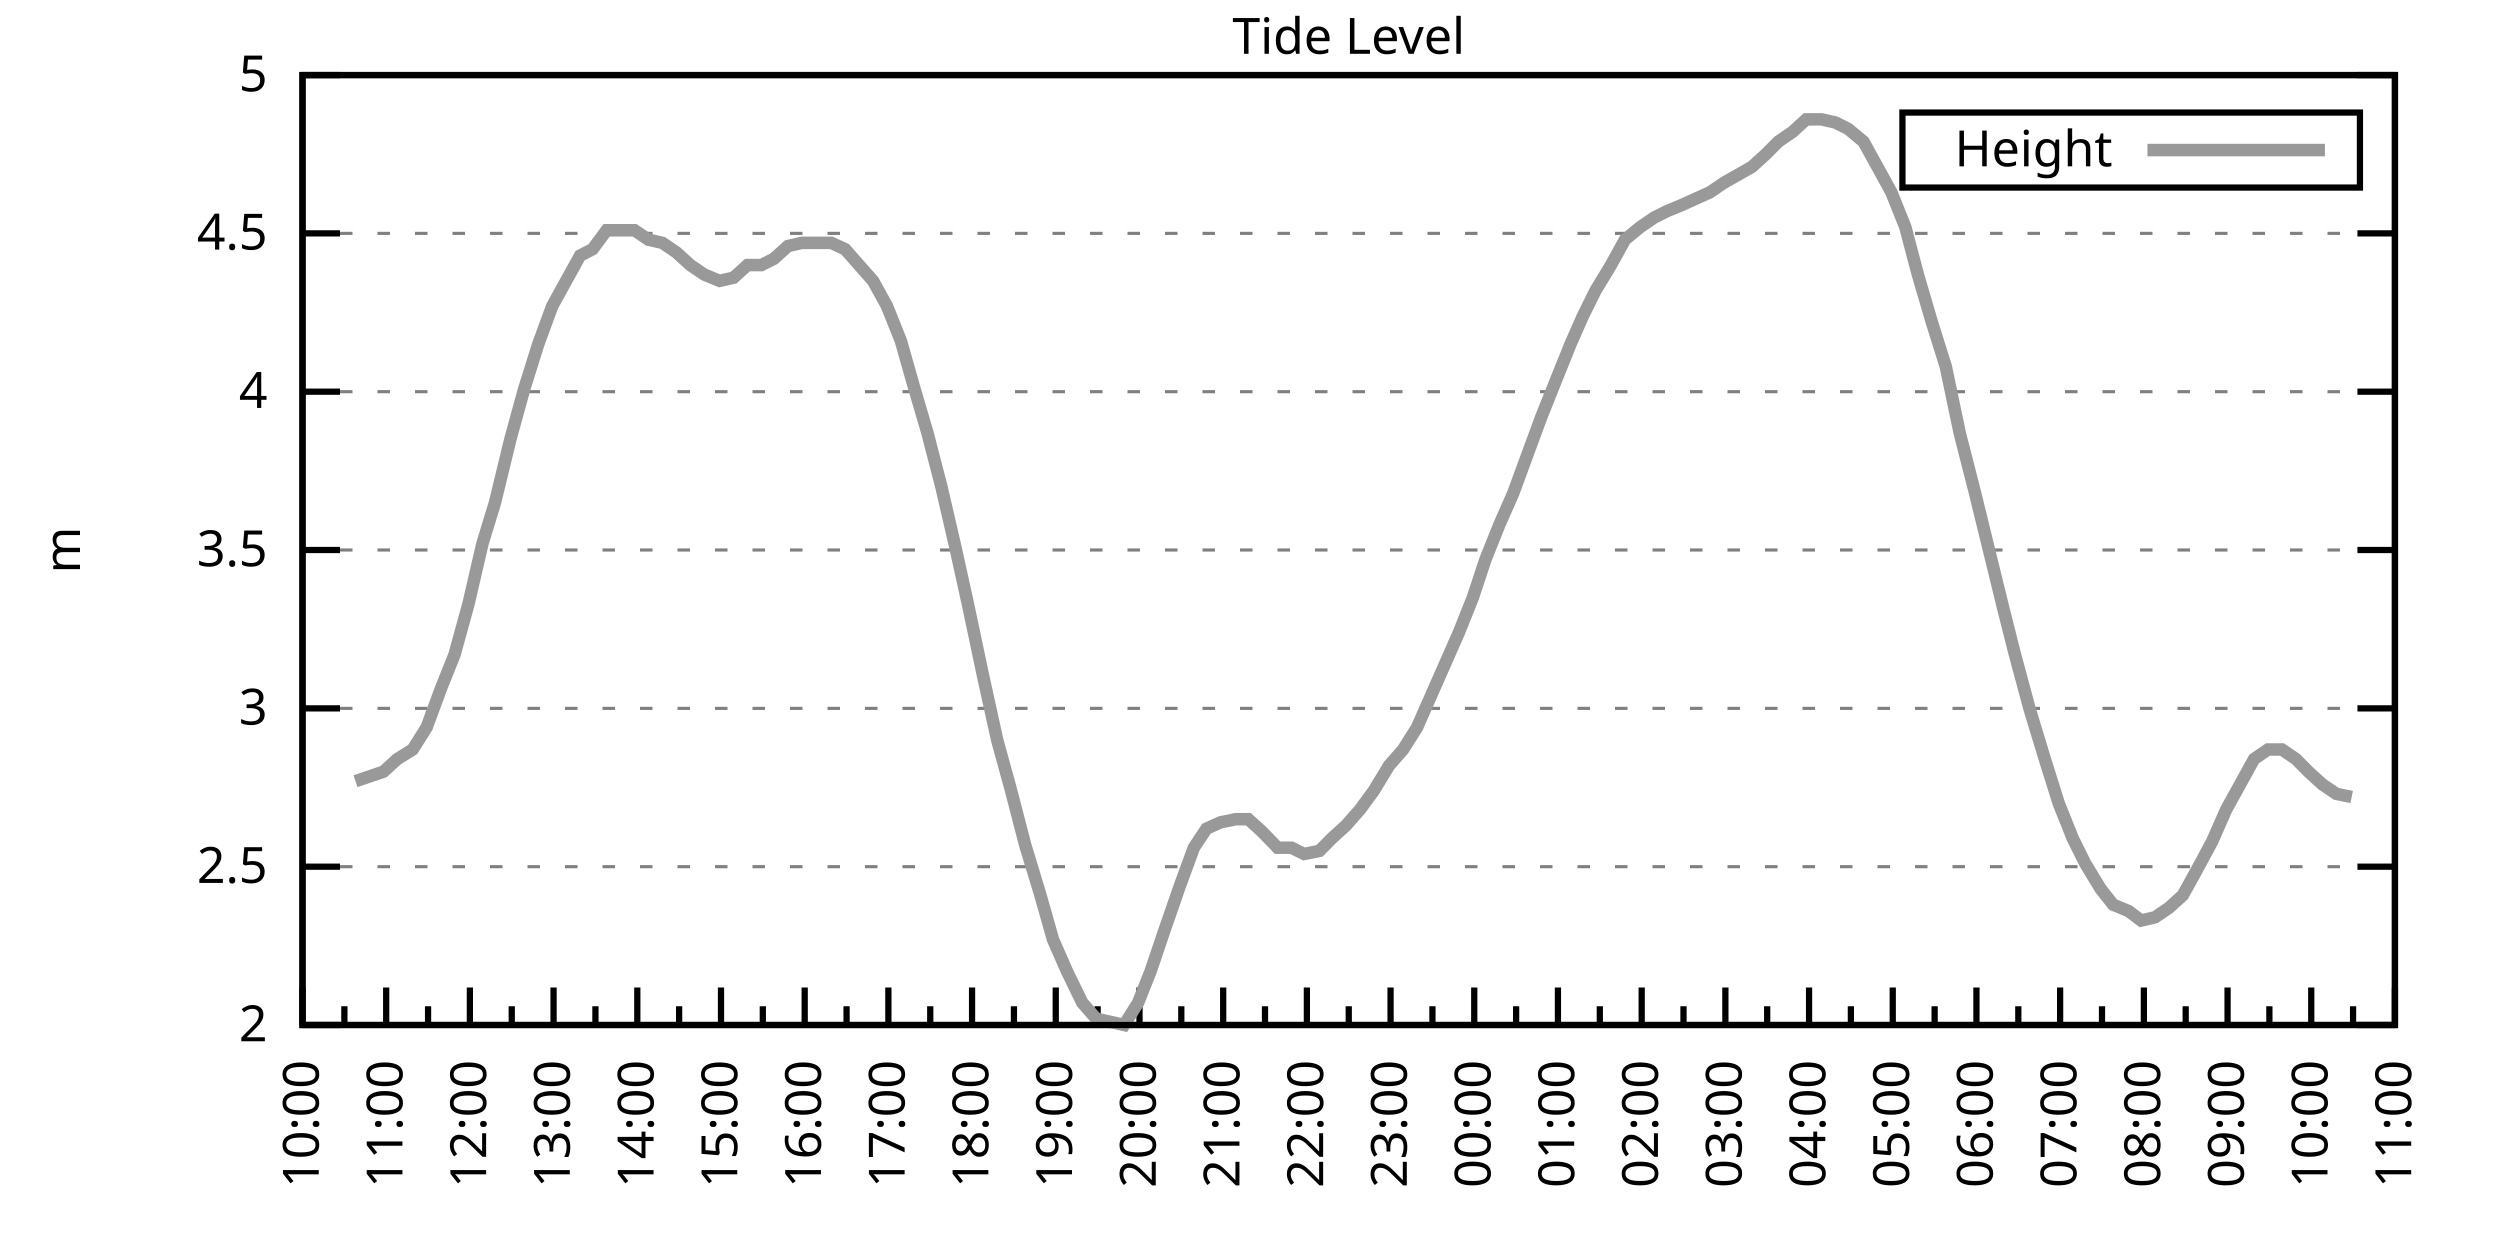
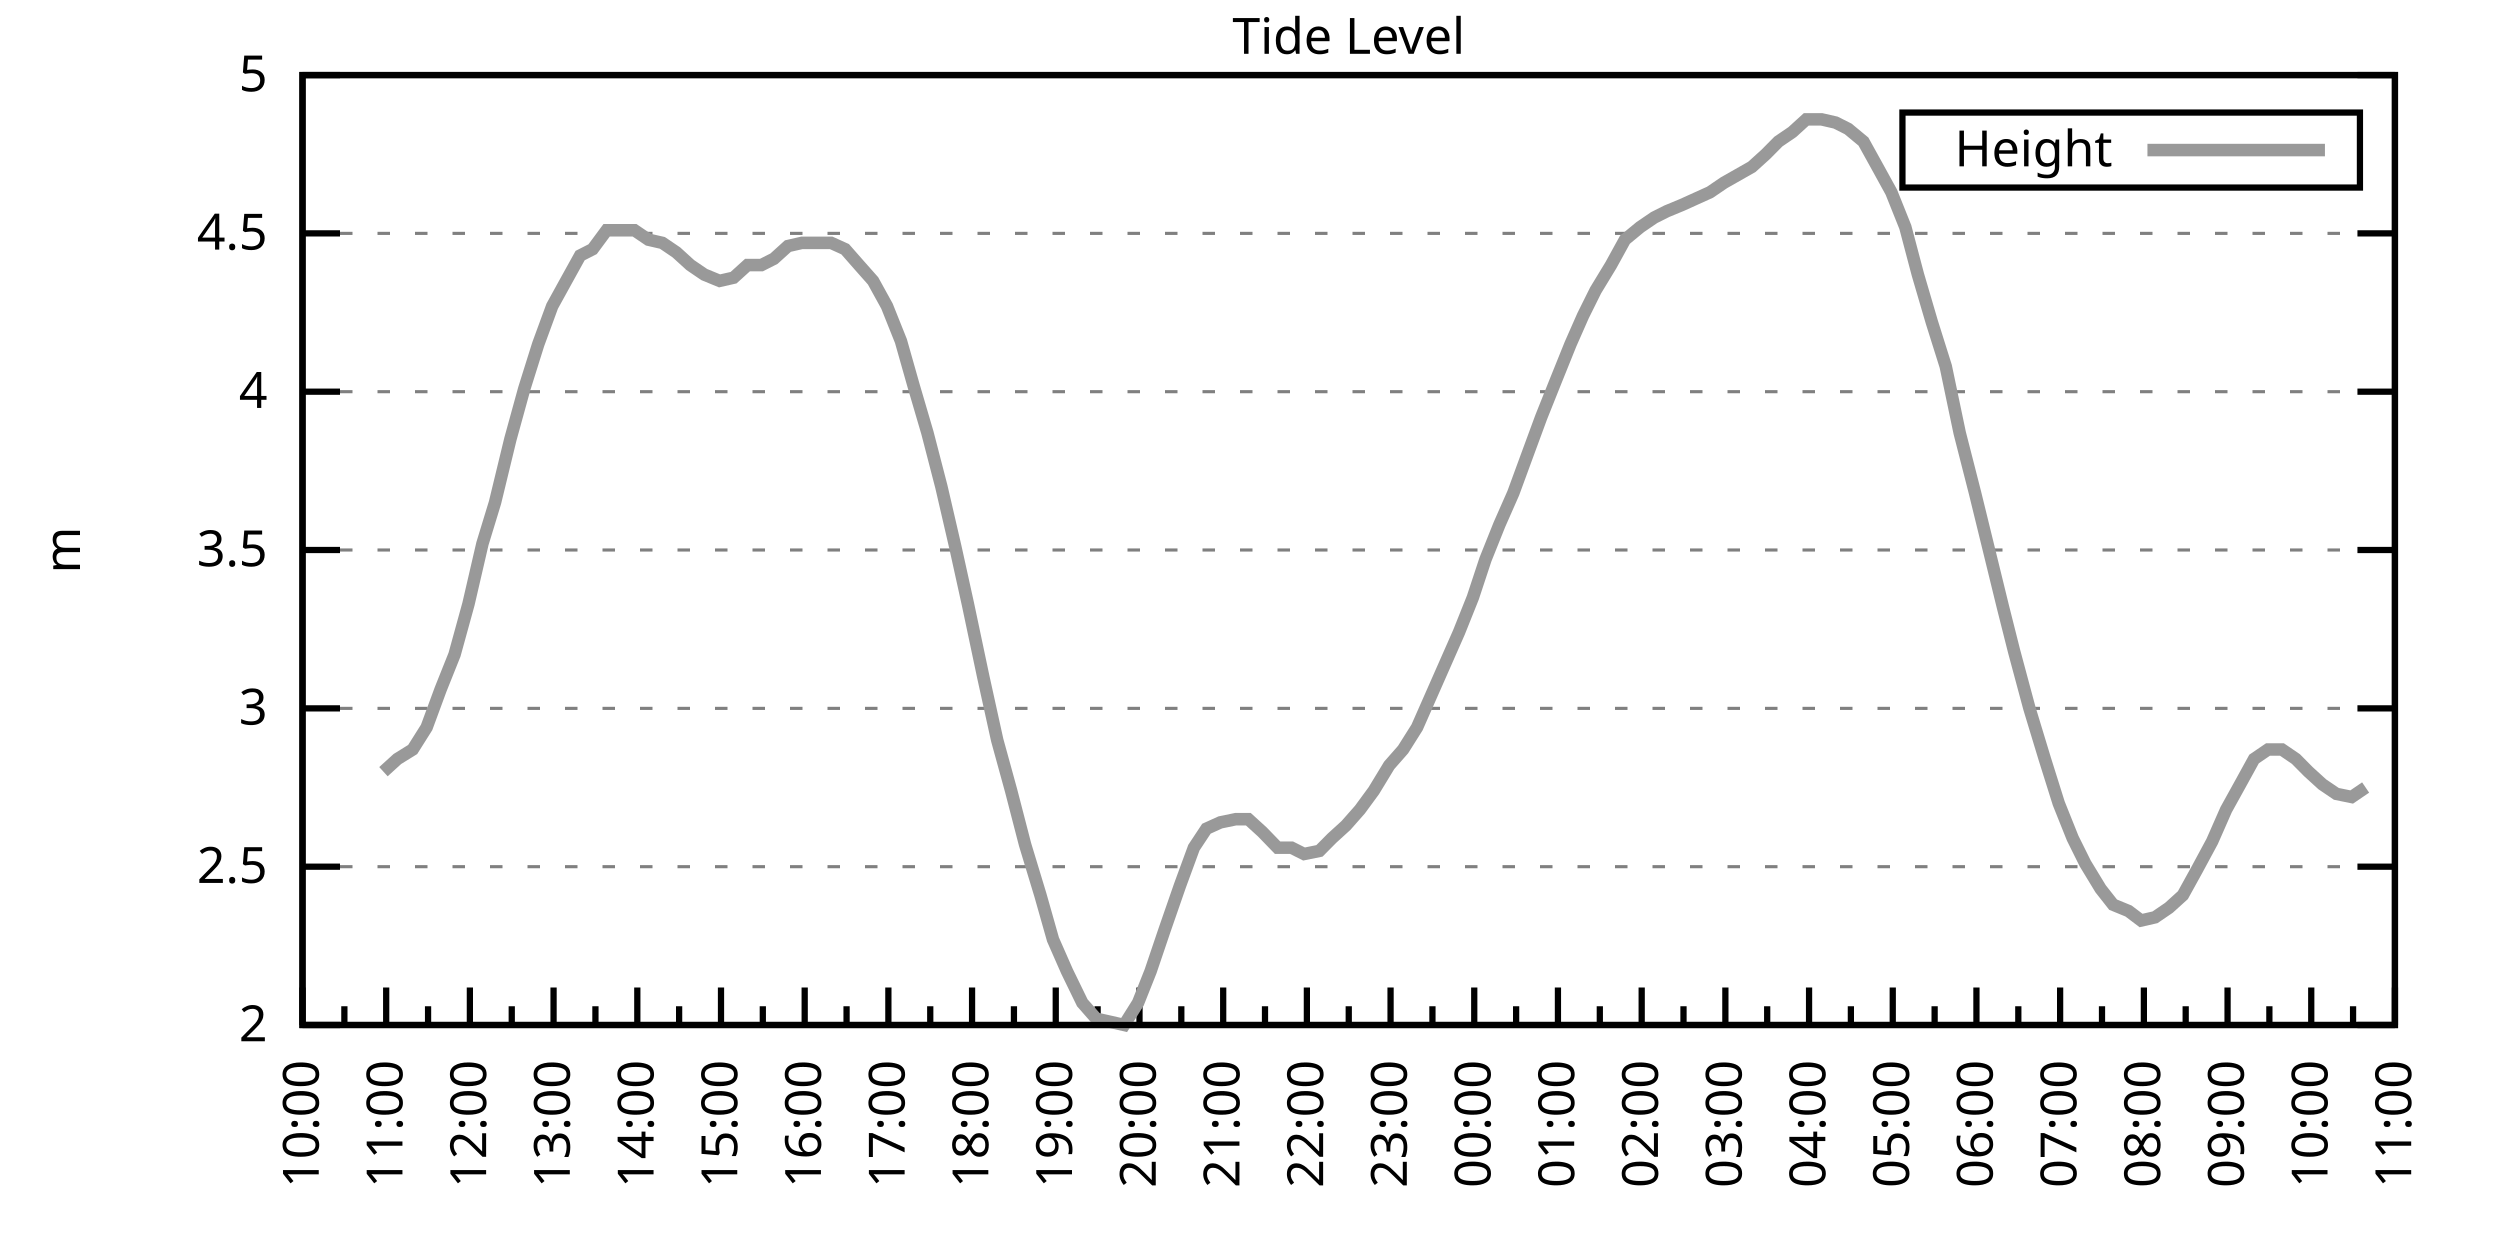
<svg xmlns="http://www.w3.org/2000/svg" xmlns:xlink="http://www.w3.org/1999/xlink" width="400" height="200" viewBox="0 0 400 200">
  <g id="gnuplot_canvas">
    <rect x="0" y="0" width="400" height="200" fill="none" />
    <defs>
      <circle id="gpDot" r="0.5" stroke-width="0.5" stroke="currentColor" />
      <path id="gpPt0" stroke-width="0.333" stroke="currentColor" d="M-1,0 h2 M0,-1 v2" />
      <path id="gpPt1" stroke-width="0.333" stroke="currentColor" d="M-1,-1 L1,1 M1,-1 L-1,1" />
      <path id="gpPt2" stroke-width="0.333" stroke="currentColor" d="M-1,0 L1,0 M0,-1 L0,1 M-1,-1 L1,1 M-1,1 L1,-1" />
      <rect id="gpPt3" stroke-width="0.333" stroke="currentColor" x="-1" y="-1" width="2" height="2" />
      <rect id="gpPt4" stroke-width="0.333" stroke="currentColor" fill="currentColor" x="-1" y="-1" width="2" height="2" />
      <circle id="gpPt5" stroke-width="0.333" stroke="currentColor" cx="0" cy="0" r="1" />
      <use xlink:href="#gpPt5" id="gpPt6" fill="currentColor" stroke="none" />
      <path id="gpPt7" stroke-width="0.333" stroke="currentColor" d="M0,-1.33 L-1.33,0.67 L1.33,0.67 z" />
      <use xlink:href="#gpPt7" id="gpPt8" fill="currentColor" stroke="none" />
      <use xlink:href="#gpPt7" id="gpPt9" stroke="currentColor" transform="rotate(180)" />
      <use xlink:href="#gpPt9" id="gpPt10" fill="currentColor" stroke="none" />
      <use xlink:href="#gpPt3" id="gpPt11" stroke="currentColor" transform="rotate(45)" />
      <use xlink:href="#gpPt11" id="gpPt12" fill="currentColor" stroke="none" />
      <path id="gpPt13" stroke-width="0.333" stroke="currentColor" d="M0,1.330 L1.265,0.411 L0.782,-1.067 L-0.782,-1.076 L-1.265,0.411 z" />
      <use xlink:href="#gpPt13" id="gpPt14" fill="currentColor" stroke="none" />
      <filter id="textbox" filterUnits="objectBoundingBox" x="0" y="0" height="1" width="1">
        <feFlood flood-color="white" flood-opacity="1" result="bgnd" />
        <feComposite in="SourceGraphic" in2="bgnd" operator="atop" />
      </filter>
      <filter id="greybox" filterUnits="objectBoundingBox" x="0" y="0" height="1" width="1">
        <feFlood flood-color="lightgrey" flood-opacity="1" result="grey" />
        <feComposite in="SourceGraphic" in2="grey" operator="atop" />
      </filter>
    </defs>
    <g fill="none" color="white" stroke="currentColor" stroke-width="1.00" stroke-linecap="butt" stroke-linejoin="miter">
</g>
    <g fill="none" color="black" stroke="currentColor" stroke-width="1.00" stroke-linecap="butt" stroke-linejoin="miter">
      <g stroke="none" shape-rendering="crispEdges">
        <polygon fill="rgb(255, 255, 255)" points="48.40,164.00 383.18,164.00 383.18,12.02 48.40,12.02 " />
      </g>
    </g>
    <g fill="none" color="black" stroke="currentColor" stroke-width="1.00" stroke-linecap="butt" stroke-linejoin="miter">
</g>
    <g fill="none" color="black" stroke="black" stroke-width="0.50" stroke-linecap="butt" stroke-linejoin="miter">
</g>
    <g fill="none" color="gray" stroke="currentColor" stroke-width="0.50" stroke-linecap="butt" stroke-linejoin="miter">
      <path stroke="gray" stroke-dasharray="2,4" class="gridline" d="M48.40,164.00 L383.19,164.00  " />
    </g>
    <g fill="none" color="gray" stroke="gray" stroke-width="1.00" stroke-linecap="butt" stroke-linejoin="miter">
</g>
    <g fill="none" color="black" stroke="currentColor" stroke-width="1.00" stroke-linecap="butt" stroke-linejoin="miter">
      <path stroke="black" d="M48.40,164.00 L54.40,164.00 M383.19,164.00 L377.19,164.00  " />
      <g transform="translate(42.80,166.60)" stroke="none" fill="black" font-family="Sans" font-size="8.00" text-anchor="end">
        <text>
          <tspan font-family="Sans"> 2</tspan>
        </text>
      </g>
    </g>
    <g fill="none" color="black" stroke="currentColor" stroke-width="1.00" stroke-linecap="butt" stroke-linejoin="miter">
</g>
    <g fill="none" color="black" stroke="black" stroke-width="0.50" stroke-linecap="butt" stroke-linejoin="miter">
</g>
    <g fill="none" color="gray" stroke="currentColor" stroke-width="0.50" stroke-linecap="butt" stroke-linejoin="miter">
      <path stroke="gray" stroke-dasharray="2,4" class="gridline" d="M48.40,138.67 L383.19,138.67  " />
    </g>
    <g fill="none" color="gray" stroke="gray" stroke-width="1.00" stroke-linecap="butt" stroke-linejoin="miter">
</g>
    <g fill="none" color="black" stroke="currentColor" stroke-width="1.00" stroke-linecap="butt" stroke-linejoin="miter">
      <path stroke="black" d="M48.40,138.67 L54.40,138.67 M383.19,138.67 L377.19,138.67  " />
      <g transform="translate(42.80,141.27)" stroke="none" fill="black" font-family="Sans" font-size="8.00" text-anchor="end">
        <text>
          <tspan font-family="Sans"> 2.5</tspan>
        </text>
      </g>
    </g>
    <g fill="none" color="black" stroke="currentColor" stroke-width="1.00" stroke-linecap="butt" stroke-linejoin="miter">
</g>
    <g fill="none" color="black" stroke="black" stroke-width="0.50" stroke-linecap="butt" stroke-linejoin="miter">
</g>
    <g fill="none" color="gray" stroke="currentColor" stroke-width="0.50" stroke-linecap="butt" stroke-linejoin="miter">
      <path stroke="gray" stroke-dasharray="2,4" class="gridline" d="M48.40,113.34 L383.19,113.34  " />
    </g>
    <g fill="none" color="gray" stroke="gray" stroke-width="1.00" stroke-linecap="butt" stroke-linejoin="miter">
</g>
    <g fill="none" color="black" stroke="currentColor" stroke-width="1.00" stroke-linecap="butt" stroke-linejoin="miter">
      <path stroke="black" d="M48.40,113.34 L54.40,113.34 M383.19,113.34 L377.19,113.34  " />
      <g transform="translate(42.80,115.94)" stroke="none" fill="black" font-family="Sans" font-size="8.00" text-anchor="end">
        <text>
          <tspan font-family="Sans"> 3</tspan>
        </text>
      </g>
    </g>
    <g fill="none" color="black" stroke="currentColor" stroke-width="1.00" stroke-linecap="butt" stroke-linejoin="miter">
</g>
    <g fill="none" color="black" stroke="black" stroke-width="0.50" stroke-linecap="butt" stroke-linejoin="miter">
</g>
    <g fill="none" color="gray" stroke="currentColor" stroke-width="0.50" stroke-linecap="butt" stroke-linejoin="miter">
      <path stroke="gray" stroke-dasharray="2,4" class="gridline" d="M48.40,88.00 L383.19,88.00  " />
    </g>
    <g fill="none" color="gray" stroke="gray" stroke-width="1.00" stroke-linecap="butt" stroke-linejoin="miter">
</g>
    <g fill="none" color="black" stroke="currentColor" stroke-width="1.00" stroke-linecap="butt" stroke-linejoin="miter">
      <path stroke="black" d="M48.40,88.00 L54.40,88.00 M383.19,88.00 L377.19,88.00  " />
      <g transform="translate(42.80,90.60)" stroke="none" fill="black" font-family="Sans" font-size="8.00" text-anchor="end">
        <text>
          <tspan font-family="Sans"> 3.5</tspan>
        </text>
      </g>
    </g>
    <g fill="none" color="black" stroke="currentColor" stroke-width="1.00" stroke-linecap="butt" stroke-linejoin="miter">
</g>
    <g fill="none" color="black" stroke="black" stroke-width="0.50" stroke-linecap="butt" stroke-linejoin="miter">
</g>
    <g fill="none" color="gray" stroke="currentColor" stroke-width="0.50" stroke-linecap="butt" stroke-linejoin="miter">
      <path stroke="gray" stroke-dasharray="2,4" class="gridline" d="M48.40,62.67 L383.19,62.67  " />
    </g>
    <g fill="none" color="gray" stroke="gray" stroke-width="1.00" stroke-linecap="butt" stroke-linejoin="miter">
</g>
    <g fill="none" color="black" stroke="currentColor" stroke-width="1.00" stroke-linecap="butt" stroke-linejoin="miter">
      <path stroke="black" d="M48.40,62.67 L54.40,62.67 M383.19,62.67 L377.19,62.67  " />
      <g transform="translate(42.80,65.27)" stroke="none" fill="black" font-family="Sans" font-size="8.00" text-anchor="end">
        <text>
          <tspan font-family="Sans"> 4</tspan>
        </text>
      </g>
    </g>
    <g fill="none" color="black" stroke="currentColor" stroke-width="1.00" stroke-linecap="butt" stroke-linejoin="miter">
</g>
    <g fill="none" color="black" stroke="black" stroke-width="0.50" stroke-linecap="butt" stroke-linejoin="miter">
</g>
    <g fill="none" color="gray" stroke="currentColor" stroke-width="0.50" stroke-linecap="butt" stroke-linejoin="miter">
      <path stroke="gray" stroke-dasharray="2,4" class="gridline" d="M48.40,37.34 L383.19,37.34  " />
    </g>
    <g fill="none" color="gray" stroke="gray" stroke-width="1.00" stroke-linecap="butt" stroke-linejoin="miter">
</g>
    <g fill="none" color="black" stroke="currentColor" stroke-width="1.00" stroke-linecap="butt" stroke-linejoin="miter">
      <path stroke="black" d="M48.40,37.34 L54.40,37.34 M383.19,37.34 L377.19,37.34  " />
      <g transform="translate(42.80,39.94)" stroke="none" fill="black" font-family="Sans" font-size="8.00" text-anchor="end">
        <text>
          <tspan font-family="Sans"> 4.5</tspan>
        </text>
      </g>
    </g>
    <g fill="none" color="black" stroke="currentColor" stroke-width="1.00" stroke-linecap="butt" stroke-linejoin="miter">
</g>
    <g fill="none" color="black" stroke="black" stroke-width="0.50" stroke-linecap="butt" stroke-linejoin="miter">
</g>
    <g fill="none" color="gray" stroke="currentColor" stroke-width="0.50" stroke-linecap="butt" stroke-linejoin="miter">
      <path stroke="gray" stroke-dasharray="2,4" class="gridline" d="M48.40,12.01 L383.19,12.01  " />
    </g>
    <g fill="none" color="gray" stroke="gray" stroke-width="1.00" stroke-linecap="butt" stroke-linejoin="miter">
</g>
    <g fill="none" color="black" stroke="currentColor" stroke-width="1.00" stroke-linecap="butt" stroke-linejoin="miter">
      <path stroke="black" d="M48.40,12.01 L54.40,12.01 M383.19,12.01 L377.19,12.01  " />
      <g transform="translate(42.80,14.61)" stroke="none" fill="black" font-family="Sans" font-size="8.00" text-anchor="end">
        <text>
          <tspan font-family="Sans"> 5</tspan>
        </text>
      </g>
    </g>
    <g fill="none" color="black" stroke="currentColor" stroke-width="1.00" stroke-linecap="butt" stroke-linejoin="miter">
      <path stroke="black" d="M48.40,164.00 L48.40,158.00  " />
      <g transform="translate(51.00,169.60) rotate(270)" stroke="none" fill="black" font-family="Sans" font-size="8.00" text-anchor="end">
        <text>
          <tspan font-family="Sans">10:00</tspan>
        </text>
      </g>
    </g>
    <g fill="none" color="black" stroke="currentColor" stroke-width="1.00" stroke-linecap="butt" stroke-linejoin="miter">
      <path stroke="black" d="M55.10,164.00 L55.10,161.00 M61.79,164.00 L61.79,158.00  " />
      <g transform="translate(64.39,169.60) rotate(270)" stroke="none" fill="black" font-family="Sans" font-size="8.00" text-anchor="end">
        <text>
          <tspan font-family="Sans">11:00</tspan>
        </text>
      </g>
    </g>
    <g fill="none" color="black" stroke="currentColor" stroke-width="1.00" stroke-linecap="butt" stroke-linejoin="miter">
      <path stroke="black" d="M68.49,164.00 L68.49,161.00 M75.18,164.00 L75.18,158.00  " />
      <g transform="translate(77.78,169.60) rotate(270)" stroke="none" fill="black" font-family="Sans" font-size="8.00" text-anchor="end">
        <text>
          <tspan font-family="Sans">12:00</tspan>
        </text>
      </g>
    </g>
    <g fill="none" color="black" stroke="currentColor" stroke-width="1.00" stroke-linecap="butt" stroke-linejoin="miter">
      <path stroke="black" d="M81.88,164.00 L81.88,161.00 M88.57,164.00 L88.57,158.00  " />
      <g transform="translate(91.17,169.60) rotate(270)" stroke="none" fill="black" font-family="Sans" font-size="8.00" text-anchor="end">
        <text>
          <tspan font-family="Sans">13:00</tspan>
        </text>
      </g>
    </g>
    <g fill="none" color="black" stroke="currentColor" stroke-width="1.00" stroke-linecap="butt" stroke-linejoin="miter">
      <path stroke="black" d="M95.27,164.00 L95.27,161.00 M101.97,164.00 L101.97,158.00  " />
      <g transform="translate(104.57,169.60) rotate(270)" stroke="none" fill="black" font-family="Sans" font-size="8.00" text-anchor="end">
        <text>
          <tspan font-family="Sans">14:00</tspan>
        </text>
      </g>
    </g>
    <g fill="none" color="black" stroke="currentColor" stroke-width="1.00" stroke-linecap="butt" stroke-linejoin="miter">
      <path stroke="black" d="M108.66,164.00 L108.66,161.00 M115.36,164.00 L115.36,158.00  " />
      <g transform="translate(117.96,169.60) rotate(270)" stroke="none" fill="black" font-family="Sans" font-size="8.00" text-anchor="end">
        <text>
          <tspan font-family="Sans">15:00</tspan>
        </text>
      </g>
    </g>
    <g fill="none" color="black" stroke="currentColor" stroke-width="1.00" stroke-linecap="butt" stroke-linejoin="miter">
      <path stroke="black" d="M122.05,164.00 L122.05,161.00 M128.75,164.00 L128.75,158.00  " />
      <g transform="translate(131.35,169.60) rotate(270)" stroke="none" fill="black" font-family="Sans" font-size="8.00" text-anchor="end">
        <text>
          <tspan font-family="Sans">16:00</tspan>
        </text>
      </g>
    </g>
    <g fill="none" color="black" stroke="currentColor" stroke-width="1.00" stroke-linecap="butt" stroke-linejoin="miter">
      <path stroke="black" d="M135.45,164.00 L135.45,161.00 M142.14,164.00 L142.14,158.00  " />
      <g transform="translate(144.74,169.60) rotate(270)" stroke="none" fill="black" font-family="Sans" font-size="8.00" text-anchor="end">
        <text>
          <tspan font-family="Sans">17:00</tspan>
        </text>
      </g>
    </g>
    <g fill="none" color="black" stroke="currentColor" stroke-width="1.00" stroke-linecap="butt" stroke-linejoin="miter">
      <path stroke="black" d="M148.84,164.00 L148.84,161.00 M155.53,164.00 L155.53,158.00  " />
      <g transform="translate(158.13,169.60) rotate(270)" stroke="none" fill="black" font-family="Sans" font-size="8.00" text-anchor="end">
        <text>
          <tspan font-family="Sans">18:00</tspan>
        </text>
      </g>
    </g>
    <g fill="none" color="black" stroke="currentColor" stroke-width="1.00" stroke-linecap="butt" stroke-linejoin="miter">
      <path stroke="black" d="M162.23,164.00 L162.23,161.00 M168.92,164.00 L168.92,158.00  " />
      <g transform="translate(171.52,169.60) rotate(270)" stroke="none" fill="black" font-family="Sans" font-size="8.00" text-anchor="end">
        <text>
          <tspan font-family="Sans">19:00</tspan>
        </text>
      </g>
    </g>
    <g fill="none" color="black" stroke="currentColor" stroke-width="1.00" stroke-linecap="butt" stroke-linejoin="miter">
      <path stroke="black" d="M175.62,164.00 L175.62,161.00 M182.32,164.00 L182.32,158.00  " />
      <g transform="translate(184.92,169.60) rotate(270)" stroke="none" fill="black" font-family="Sans" font-size="8.00" text-anchor="end">
        <text>
          <tspan font-family="Sans">20:00</tspan>
        </text>
      </g>
    </g>
    <g fill="none" color="black" stroke="currentColor" stroke-width="1.00" stroke-linecap="butt" stroke-linejoin="miter">
      <path stroke="black" d="M189.01,164.00 L189.01,161.00 M195.71,164.00 L195.71,158.00  " />
      <g transform="translate(198.31,169.60) rotate(270)" stroke="none" fill="black" font-family="Sans" font-size="8.00" text-anchor="end">
        <text>
          <tspan font-family="Sans">21:00</tspan>
        </text>
      </g>
    </g>
    <g fill="none" color="black" stroke="currentColor" stroke-width="1.00" stroke-linecap="butt" stroke-linejoin="miter">
      <path stroke="black" d="M202.40,164.00 L202.40,161.00 M209.10,164.00 L209.10,158.00  " />
      <g transform="translate(211.70,169.60) rotate(270)" stroke="none" fill="black" font-family="Sans" font-size="8.00" text-anchor="end">
        <text>
          <tspan font-family="Sans">22:00</tspan>
        </text>
      </g>
    </g>
    <g fill="none" color="black" stroke="currentColor" stroke-width="1.00" stroke-linecap="butt" stroke-linejoin="miter">
      <path stroke="black" d="M215.80,164.00 L215.80,161.00 M222.49,164.00 L222.49,158.00  " />
      <g transform="translate(225.09,169.60) rotate(270)" stroke="none" fill="black" font-family="Sans" font-size="8.00" text-anchor="end">
        <text>
          <tspan font-family="Sans">23:00</tspan>
        </text>
      </g>
    </g>
    <g fill="none" color="black" stroke="currentColor" stroke-width="1.00" stroke-linecap="butt" stroke-linejoin="miter">
      <path stroke="black" d="M229.19,164.00 L229.19,161.00 M235.88,164.00 L235.88,158.00  " />
      <g transform="translate(238.48,169.60) rotate(270)" stroke="none" fill="black" font-family="Sans" font-size="8.00" text-anchor="end">
        <text>
          <tspan font-family="Sans">00:00</tspan>
        </text>
      </g>
    </g>
    <g fill="none" color="black" stroke="currentColor" stroke-width="1.00" stroke-linecap="butt" stroke-linejoin="miter">
      <path stroke="black" d="M242.58,164.00 L242.58,161.00 M249.27,164.00 L249.27,158.00  " />
      <g transform="translate(251.87,169.60) rotate(270)" stroke="none" fill="black" font-family="Sans" font-size="8.00" text-anchor="end">
        <text>
          <tspan font-family="Sans">01:00</tspan>
        </text>
      </g>
    </g>
    <g fill="none" color="black" stroke="currentColor" stroke-width="1.00" stroke-linecap="butt" stroke-linejoin="miter">
      <path stroke="black" d="M255.97,164.00 L255.97,161.00 M262.67,164.00 L262.67,158.00  " />
      <g transform="translate(265.27,169.60) rotate(270)" stroke="none" fill="black" font-family="Sans" font-size="8.00" text-anchor="end">
        <text>
          <tspan font-family="Sans">02:00</tspan>
        </text>
      </g>
    </g>
    <g fill="none" color="black" stroke="currentColor" stroke-width="1.00" stroke-linecap="butt" stroke-linejoin="miter">
      <path stroke="black" d="M269.36,164.00 L269.36,161.00 M276.06,164.00 L276.06,158.00  " />
      <g transform="translate(278.66,169.60) rotate(270)" stroke="none" fill="black" font-family="Sans" font-size="8.00" text-anchor="end">
        <text>
          <tspan font-family="Sans">03:00</tspan>
        </text>
      </g>
    </g>
    <g fill="none" color="black" stroke="currentColor" stroke-width="1.00" stroke-linecap="butt" stroke-linejoin="miter">
      <path stroke="black" d="M282.75,164.00 L282.75,161.00 M289.45,164.00 L289.45,158.00  " />
      <g transform="translate(292.05,169.60) rotate(270)" stroke="none" fill="black" font-family="Sans" font-size="8.00" text-anchor="end">
        <text>
          <tspan font-family="Sans">04:00</tspan>
        </text>
      </g>
    </g>
    <g fill="none" color="black" stroke="currentColor" stroke-width="1.00" stroke-linecap="butt" stroke-linejoin="miter">
      <path stroke="black" d="M296.14,164.00 L296.14,161.00 M302.84,164.00 L302.84,158.00  " />
      <g transform="translate(305.44,169.60) rotate(270)" stroke="none" fill="black" font-family="Sans" font-size="8.00" text-anchor="end">
        <text>
          <tspan font-family="Sans">05:00</tspan>
        </text>
      </g>
    </g>
    <g fill="none" color="black" stroke="currentColor" stroke-width="1.00" stroke-linecap="butt" stroke-linejoin="miter">
      <path stroke="black" d="M309.54,164.00 L309.54,161.00 M316.23,164.00 L316.23,158.00  " />
      <g transform="translate(318.83,169.60) rotate(270)" stroke="none" fill="black" font-family="Sans" font-size="8.00" text-anchor="end">
        <text>
          <tspan font-family="Sans">06:00</tspan>
        </text>
      </g>
    </g>
    <g fill="none" color="black" stroke="currentColor" stroke-width="1.00" stroke-linecap="butt" stroke-linejoin="miter">
      <path stroke="black" d="M322.93,164.00 L322.93,161.00 M329.62,164.00 L329.62,158.00  " />
      <g transform="translate(332.22,169.60) rotate(270)" stroke="none" fill="black" font-family="Sans" font-size="8.00" text-anchor="end">
        <text>
          <tspan font-family="Sans">07:00</tspan>
        </text>
      </g>
    </g>
    <g fill="none" color="black" stroke="currentColor" stroke-width="1.00" stroke-linecap="butt" stroke-linejoin="miter">
      <path stroke="black" d="M336.32,164.00 L336.32,161.00 M343.02,164.00 L343.02,158.00  " />
      <g transform="translate(345.62,169.60) rotate(270)" stroke="none" fill="black" font-family="Sans" font-size="8.00" text-anchor="end">
        <text>
          <tspan font-family="Sans">08:00</tspan>
        </text>
      </g>
    </g>
    <g fill="none" color="black" stroke="currentColor" stroke-width="1.00" stroke-linecap="butt" stroke-linejoin="miter">
      <path stroke="black" d="M349.71,164.00 L349.71,161.00 M356.41,164.00 L356.41,158.00  " />
      <g transform="translate(359.01,169.60) rotate(270)" stroke="none" fill="black" font-family="Sans" font-size="8.00" text-anchor="end">
        <text>
          <tspan font-family="Sans">09:00</tspan>
        </text>
      </g>
    </g>
    <g fill="none" color="black" stroke="currentColor" stroke-width="1.00" stroke-linecap="butt" stroke-linejoin="miter">
      <path stroke="black" d="M363.10,164.00 L363.10,161.00 M369.80,164.00 L369.80,158.00  " />
      <g transform="translate(372.40,169.60) rotate(270)" stroke="none" fill="black" font-family="Sans" font-size="8.00" text-anchor="end">
        <text>
          <tspan font-family="Sans">10:00</tspan>
        </text>
      </g>
    </g>
    <g fill="none" color="black" stroke="currentColor" stroke-width="1.00" stroke-linecap="butt" stroke-linejoin="miter">
      <path stroke="black" d="M376.49,164.00 L376.49,161.00 M383.19,164.00 L383.19,158.00  " />
      <g transform="translate(385.79,169.60) rotate(270)" stroke="none" fill="black" font-family="Sans" font-size="8.00" text-anchor="end">
        <text>
          <tspan font-family="Sans">11:00</tspan>
        </text>
      </g>
    </g>
    <g fill="none" color="black" stroke="currentColor" stroke-width="1.00" stroke-linecap="butt" stroke-linejoin="miter">
</g>
    <g fill="none" color="black" stroke="currentColor" stroke-width="1.00" stroke-linecap="butt" stroke-linejoin="miter">
      <path stroke="black" d="M48.40,12.01 L48.40,164.00 L383.19,164.00 L383.19,12.01 L48.40,12.01 Z  " />
    </g>
    <g fill="none" color="black" stroke="currentColor" stroke-width="1.00" stroke-linecap="butt" stroke-linejoin="miter">
      <g transform="translate(12.80,88.01) rotate(270)" stroke="none" fill="black" font-family="Sans" font-size="8.00" text-anchor="middle">
        <text>
          <tspan font-family="Sans">m</tspan>
        </text>
      </g>
    </g>
    <g fill="none" color="black" stroke="currentColor" stroke-width="1.00" stroke-linecap="butt" stroke-linejoin="miter">
</g>
    <g fill="none" color="black" stroke="currentColor" stroke-width="1.00" stroke-linecap="butt" stroke-linejoin="miter">
      <path stroke="black" d="M304.39,30.01 L304.39,18.01 L377.59,18.01 L377.59,30.01 L304.39,30.01 Z  " />
    </g>
    <g id="Tide_level_plot_1">
      <g fill="none" color="white" stroke="black" stroke-width="2.00" stroke-linecap="butt" stroke-linejoin="miter">
</g>
      <g fill="none" color="black" stroke="currentColor" stroke-width="2.00" stroke-linecap="butt" stroke-linejoin="miter">
        <g transform="translate(337.99,26.61)" stroke="none" fill="black" font-family="Sans" font-size="8.00" text-anchor="end">
          <text>
            <tspan font-family="Sans">Height</tspan>
          </text>
        </g>
      </g>
      <g fill="none" color="black" stroke="currentColor" stroke-width="2.00" stroke-linecap="butt" stroke-linejoin="miter">
-         <path stroke="rgb(153, 153, 153)" d="M343.59,24.01 L371.99,24.01 M56.88,124.99 L61.35,123.47 L63.58,121.44 L66.03,119.92 L68.26,116.38 L70.50,110.30   L72.73,104.72 L74.96,96.62 L77.19,86.99 L79.20,80.41 L81.66,70.27 L83.89,62.17 L86.12,55.07 L88.35,48.99   L90.58,44.94 L92.82,40.89 L94.82,39.87 L97.06,36.84 L99.29,36.84 L101.52,36.84 L103.75,38.35 L105.98,38.86   L108.22,40.38 L110.45,42.41 L112.68,43.93 L115.13,44.94 L117.37,44.43 L119.60,42.41 L121.83,42.41 L123.84,41.39   L126.07,39.37 L128.30,38.86 L130.54,38.86 L132.99,38.86 L135.22,39.87 L137.45,42.41 L139.69,44.94 L141.92,48.99   L144.15,54.57 L146.16,61.66 L148.39,69.26 L150.62,77.87 L152.85,87.50 L154.86,96.62 L157.32,108.27 L159.55,118.40   L161.78,126.51 L164.01,135.12 L166.47,143.23 L168.48,150.32 L170.71,155.39 L173.17,160.45 L175.40,162.99 L177.63,163.49   L179.86,164.00 L182.09,160.45 L184.10,155.39 L186.33,148.80 L188.79,141.71 L191.02,135.63 L193.03,132.59 L195.26,131.58   L197.72,131.07 L199.73,131.07 L201.96,133.10 L204.41,135.63 L206.64,135.63 L208.65,136.64 L211.11,136.14 L213.12,134.11   L215.35,132.08 L217.58,129.55 L219.81,126.51 L222.27,122.46 L224.50,119.92 L226.73,116.38 L228.52,112.32 L231.20,106.24   L233.43,101.18 L235.66,95.60 L237.67,89.52 L239.90,83.95 L242.13,78.89 L244.36,72.81 L246.60,66.73 L248.83,61.15   L251.28,55.07 L253.29,50.51 L255.30,46.46 L257.76,42.41 L259.99,38.35 L262.44,36.33 L264.67,34.81 L266.68,33.80   L269.14,32.78 L271.37,31.77 L273.60,30.76 L275.83,29.24 L280.30,26.70 L282.53,24.68 L284.54,22.65 L286.77,21.13   L289.00,19.10 L291.46,19.10 L293.69,19.61 L295.70,20.62 L298.15,22.65 L300.39,26.70 L302.62,30.76 L304.85,36.33   L306.86,43.93 L309.09,51.53 L311.32,58.62 L313.55,69.26 L316.01,78.89 L318.24,88.00 L320.47,97.12 L322.26,104.22   L324.71,113.34 L327.17,121.44 L329.40,128.54 L331.63,134.11 L333.64,138.16 L336.10,142.21 L338.10,144.75 L340.56,145.76   L342.57,147.28 L344.80,146.77 L347.03,145.25 L349.26,143.23 L351.50,139.17 L353.95,134.62 L356.18,129.55 L358.42,125.50   L360.65,121.44 L362.88,119.92 L365.11,119.92 L367.34,121.44 L369.35,123.47 L371.58,125.50 L373.82,127.02 L376.27,127.52    " />
+         <path stroke="rgb(153, 153, 153)" d="M343.59,24.01 L371.99,24.01 M61.35,123.47 L63.58,121.44 L66.03,119.92 L68.26,116.38 L70.50,110.30 L72.73,104.72   L74.96,96.62 L77.19,86.99 L79.20,80.41 L81.66,70.27 L83.89,62.17 L86.12,55.07 L88.35,48.99 L90.58,44.94   L92.82,40.89 L94.82,39.87 L97.06,36.84 L99.29,36.84 L101.52,36.84 L103.75,38.35 L105.98,38.86 L108.22,40.38   L110.45,42.41 L112.68,43.93 L115.13,44.94 L117.37,44.43 L119.60,42.41 L121.83,42.41 L123.84,41.39 L126.07,39.37   L128.30,38.86 L130.54,38.86 L132.99,38.86 L135.22,39.87 L137.45,42.41 L139.69,44.94 L141.92,48.99 L144.15,54.57   L146.16,61.66 L148.39,69.26 L150.62,77.87 L152.85,87.50 L154.86,96.62 L157.32,108.27 L159.55,118.40 L161.78,126.51   L164.01,135.12 L166.47,143.23 L168.48,150.32 L170.71,155.39 L173.17,160.45 L175.40,162.99 L177.63,163.49 L179.86,164.00   L182.09,160.45 L184.10,155.39 L186.33,148.80 L188.79,141.71 L191.02,135.63 L193.03,132.59 L195.26,131.58 L197.72,131.07   L199.73,131.07 L201.96,133.10 L204.41,135.63 L206.64,135.63 L208.65,136.64 L211.11,136.14 L213.12,134.11 L215.35,132.08   L217.58,129.55 L219.81,126.51 L222.27,122.46 L224.50,119.92 L226.73,116.38 L228.52,112.32 L231.20,106.24 L233.43,101.18   L235.66,95.60 L237.67,89.52 L239.90,83.95 L242.13,78.89 L244.36,72.81 L246.60,66.73 L248.83,61.15 L251.28,55.07   L253.29,50.51 L255.30,46.46 L257.76,42.41 L259.99,38.35 L262.44,36.33 L264.67,34.81 L266.68,33.80 L269.14,32.78   L271.37,31.77 L273.60,30.76 L275.83,29.24 L280.30,26.70 L282.53,24.68 L284.54,22.65 L286.77,21.13 L289.00,19.10   L291.46,19.10 L293.69,19.61 L295.70,20.62 L298.15,22.65 L300.39,26.70 L302.62,30.76 L304.85,36.33 L306.86,43.93   L309.09,51.53 L311.32,58.62 L313.55,69.26 L316.01,78.89 L318.24,88.00 L320.47,97.12 L322.26,104.22 L324.71,113.34   L327.17,121.44 L329.40,128.54 L331.63,134.11 L333.64,138.16 L336.10,142.21 L338.10,144.75 L340.56,145.76 L342.57,147.28   L344.80,146.77 L347.03,145.25 L349.26,143.23 L351.50,139.17 L353.95,134.62 L356.18,129.55 L358.42,125.50 L360.65,121.44   L362.88,119.92 L365.11,119.92 L367.34,121.44 L369.35,123.47 L371.58,125.50 L373.82,127.02 L376.27,127.52 L378.50,126.00    " />
      </g>
    </g>
    <g fill="none" color="black" stroke="currentColor" stroke-width="2.00" stroke-linecap="butt" stroke-linejoin="miter">
</g>
    <g fill="none" color="black" stroke="black" stroke-width="1.00" stroke-linecap="butt" stroke-linejoin="miter">
</g>
    <g fill="none" color="black" stroke="currentColor" stroke-width="1.00" stroke-linecap="butt" stroke-linejoin="miter">
      <path stroke="black" d="M48.40,12.01 L48.40,164.00 L383.19,164.00 L383.19,12.01 L48.40,12.01 Z  " />
    </g>
    <g fill="none" color="black" stroke="currentColor" stroke-width="1.00" stroke-linecap="butt" stroke-linejoin="miter">
      <g transform="translate(215.79,8.61)" stroke="none" fill="black" font-family="Sans" font-size="8.00" text-anchor="middle">
        <text>
          <tspan font-family="Sans">Tide Level</tspan>
        </text>
      </g>
    </g>
    <g fill="none" color="black" stroke="currentColor" stroke-width="1.00" stroke-linecap="butt" stroke-linejoin="miter">
</g>
  </g>
</svg>
